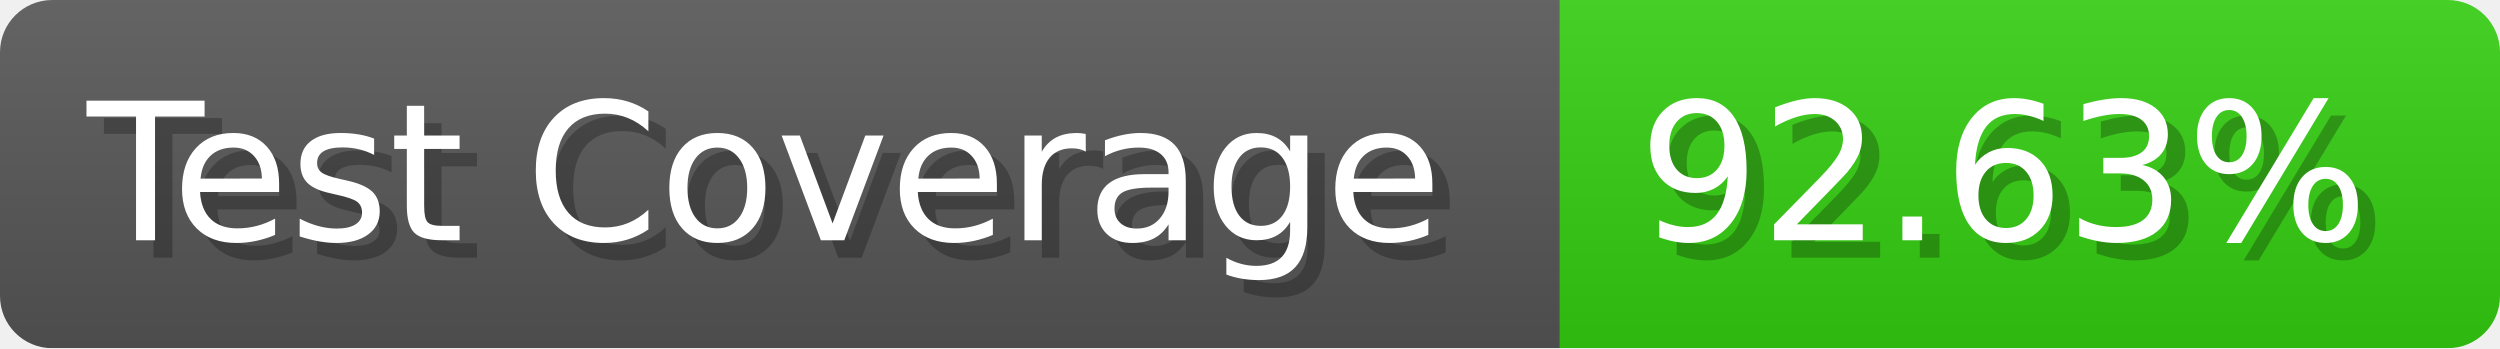
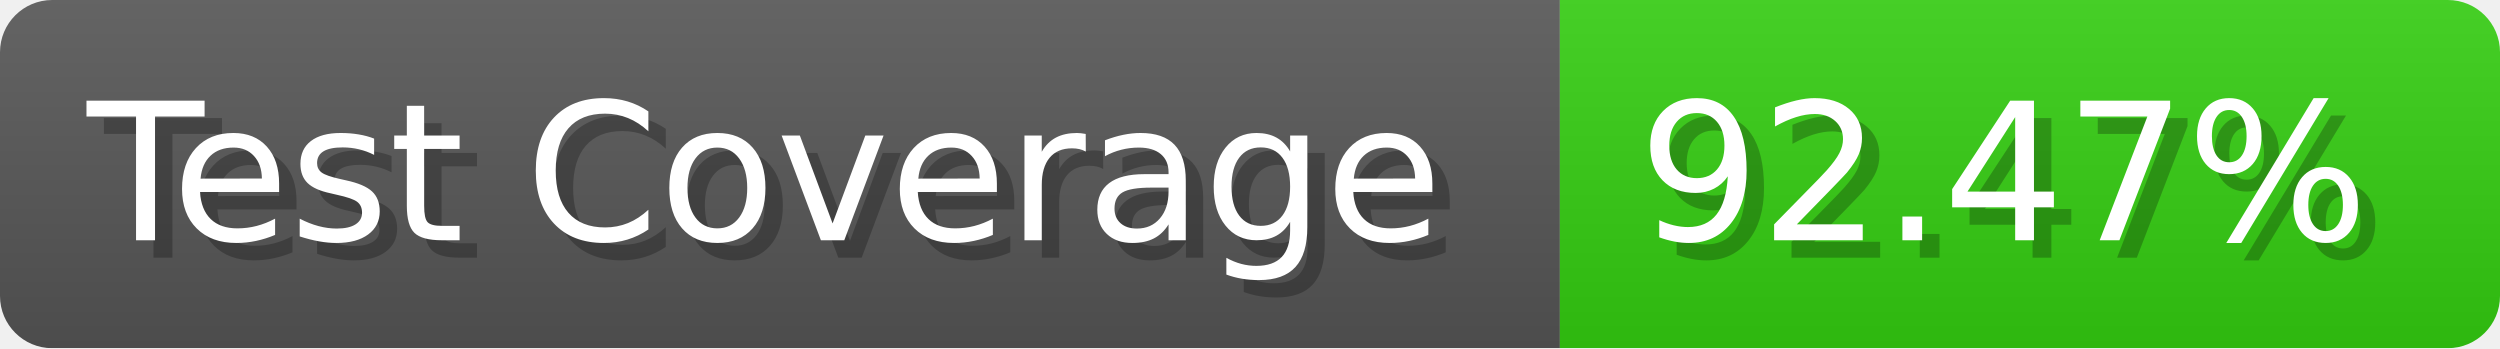
- <svg xmlns="http://www.w3.org/2000/svg" width="143.6" height="20" viewBox="0 0 1436 200" role="img" aria-label="Test Coverage: 92.63%">
+ <svg xmlns="http://www.w3.org/2000/svg" width="143.6" height="20" viewBox="0 0 1436 200" role="img" aria-label="Test Coverage: 92.47%">
  <linearGradient id="a" x2="0" y2="100%">
    <stop offset="0" stop-opacity=".1" stop-color="#EEE" />
    <stop offset="1" stop-opacity=".1" />
  </linearGradient>
  <mask id="m">
    <rect width="1436" height="200" rx="30" fill="#FFF" />
  </mask>
  <g mask="url(#m)">
    <rect width="896" height="200" fill="#555" />
    <rect width="540" height="200" fill="#3C1" x="896" />
    <rect width="1436" height="200" fill="url(#a)" />
  </g>
  <g aria-hidden="true" fill="#fff" text-anchor="start" font-family="Verdana,DejaVu Sans,sans-serif" font-size="110">
    <text x="60" y="148" textLength="796" fill="#000" opacity="0.25">Test Coverage</text>
    <text x="50" y="138" textLength="796">Test Coverage</text>
-     <text x="951" y="148" textLength="440" fill="#000" opacity="0.25">92.63%</text>
-     <text x="941" y="138" textLength="440">92.63%</text>
+     <text x="951" y="148" textLength="440" fill="#000" opacity="0.25">92.47%</text>
+     <text x="941" y="138" textLength="440">92.47%</text>
  </g>
</svg>
